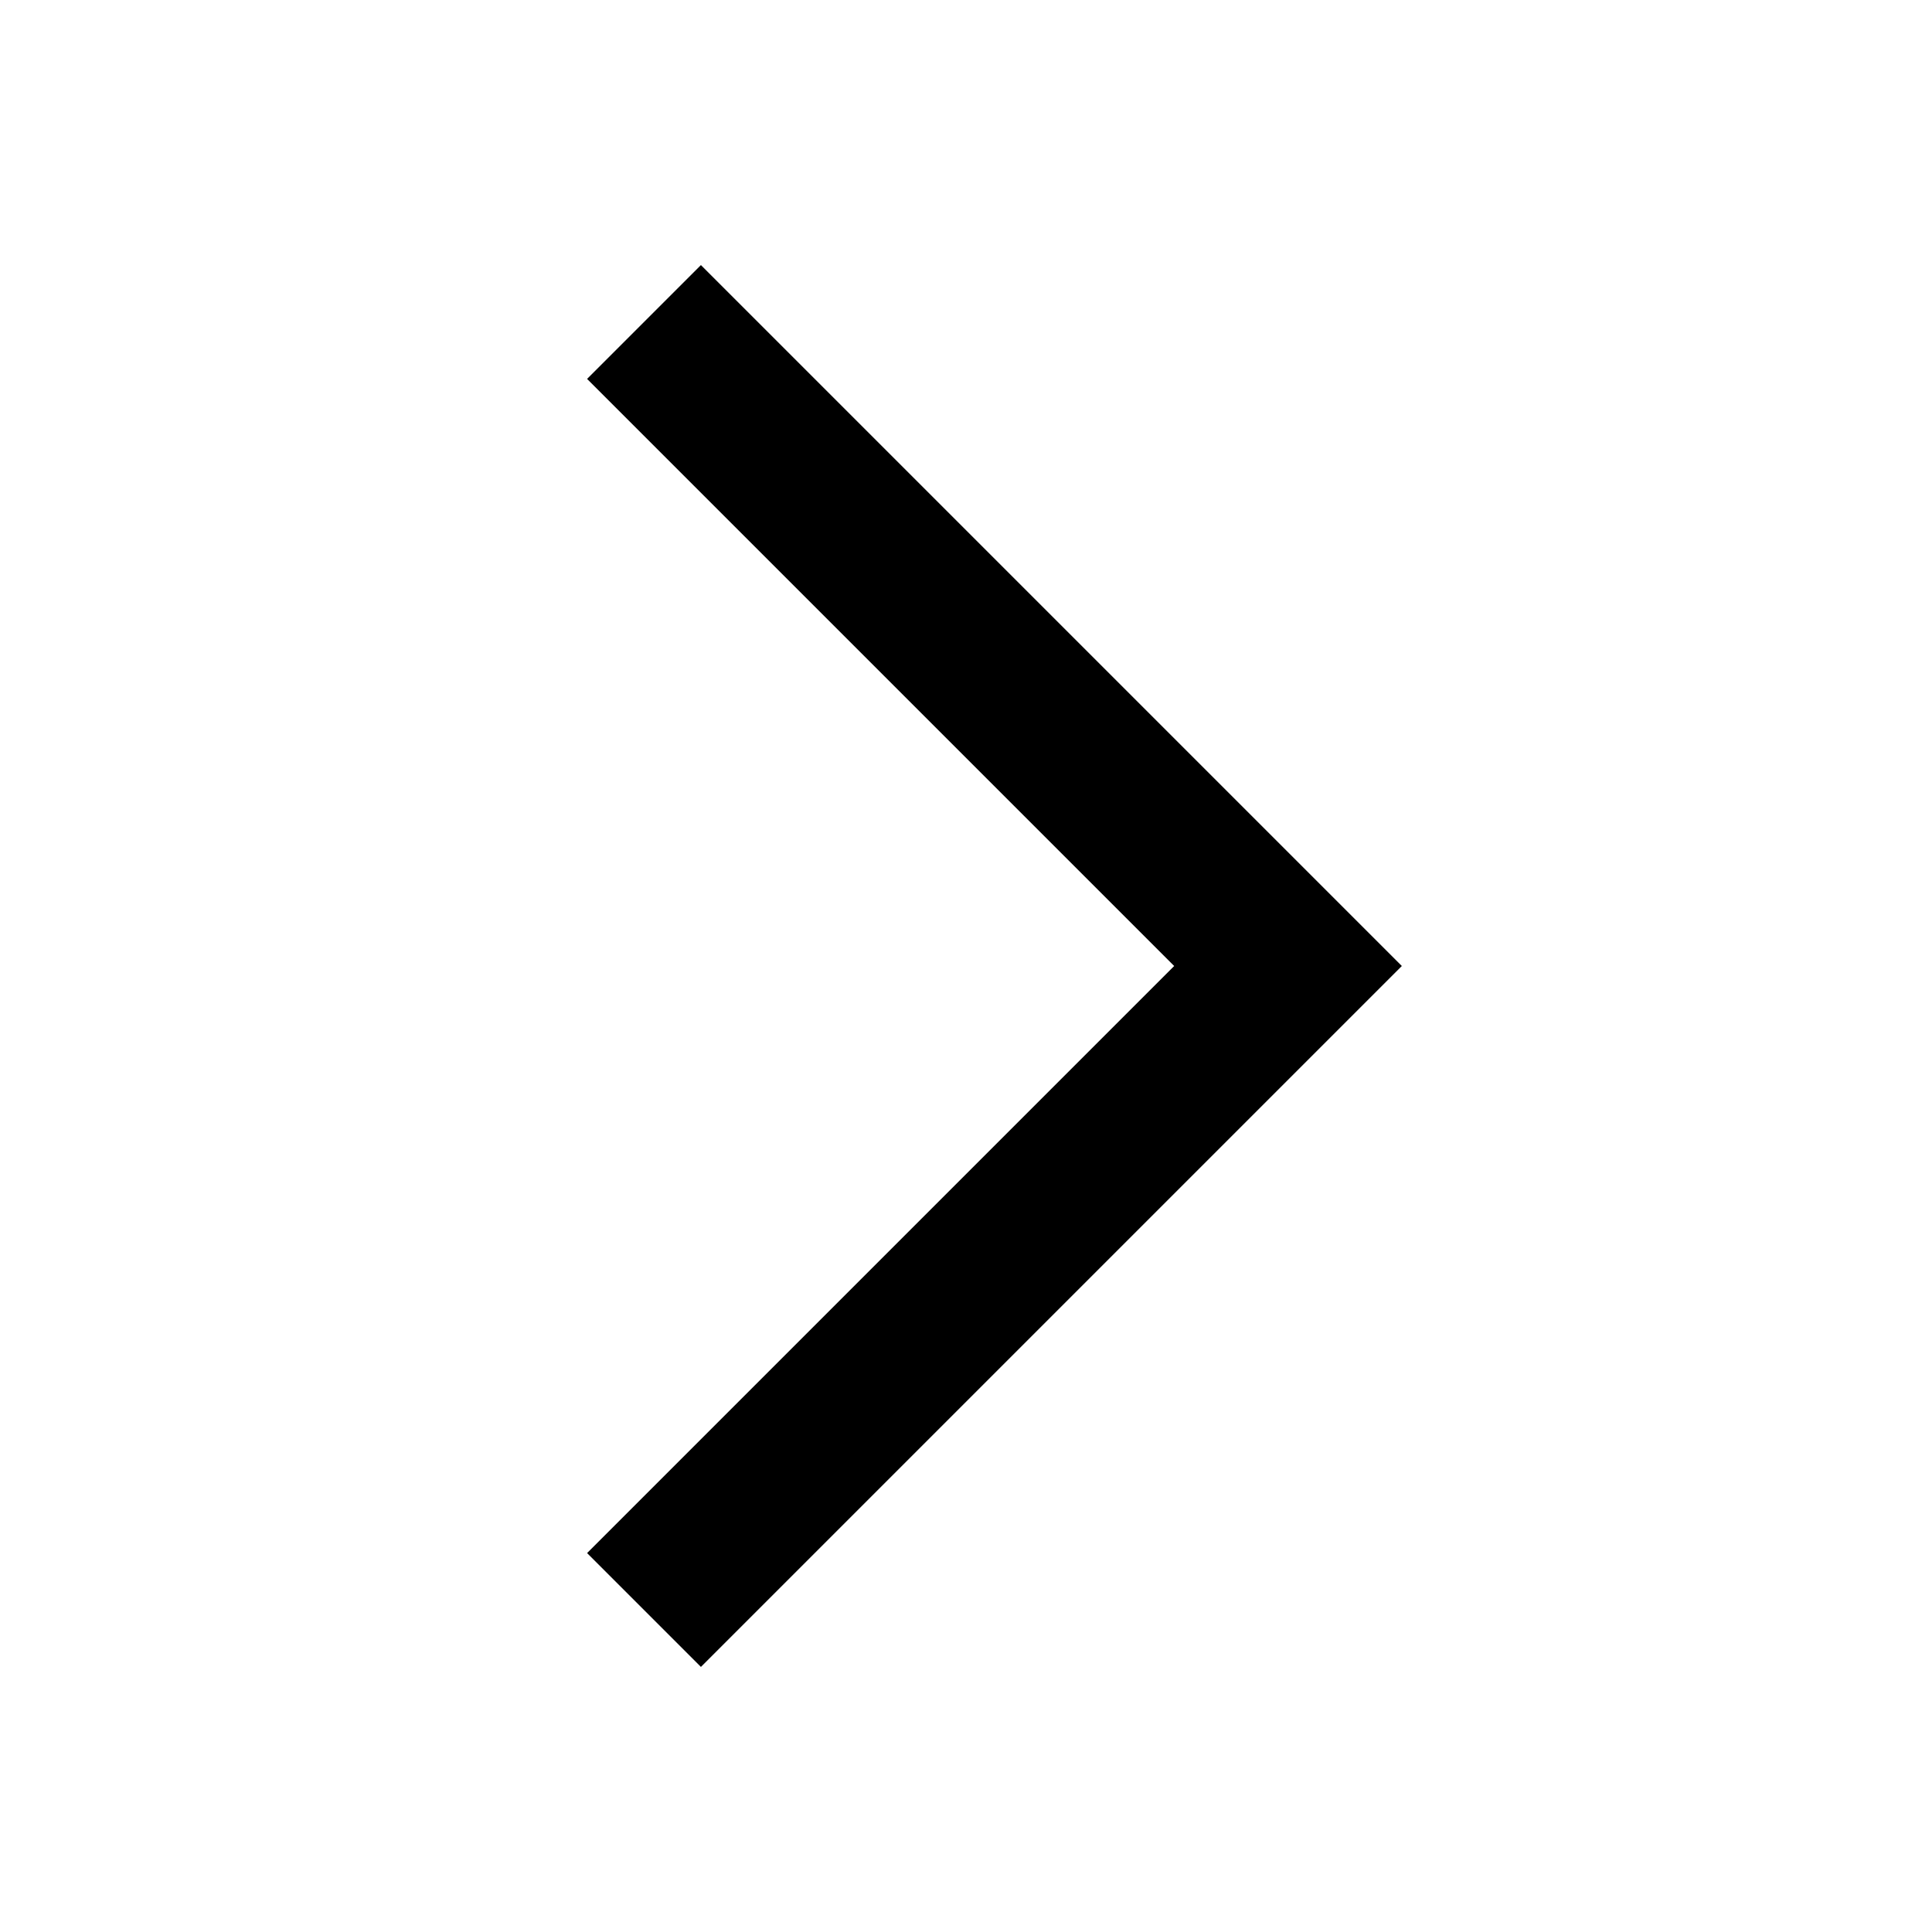
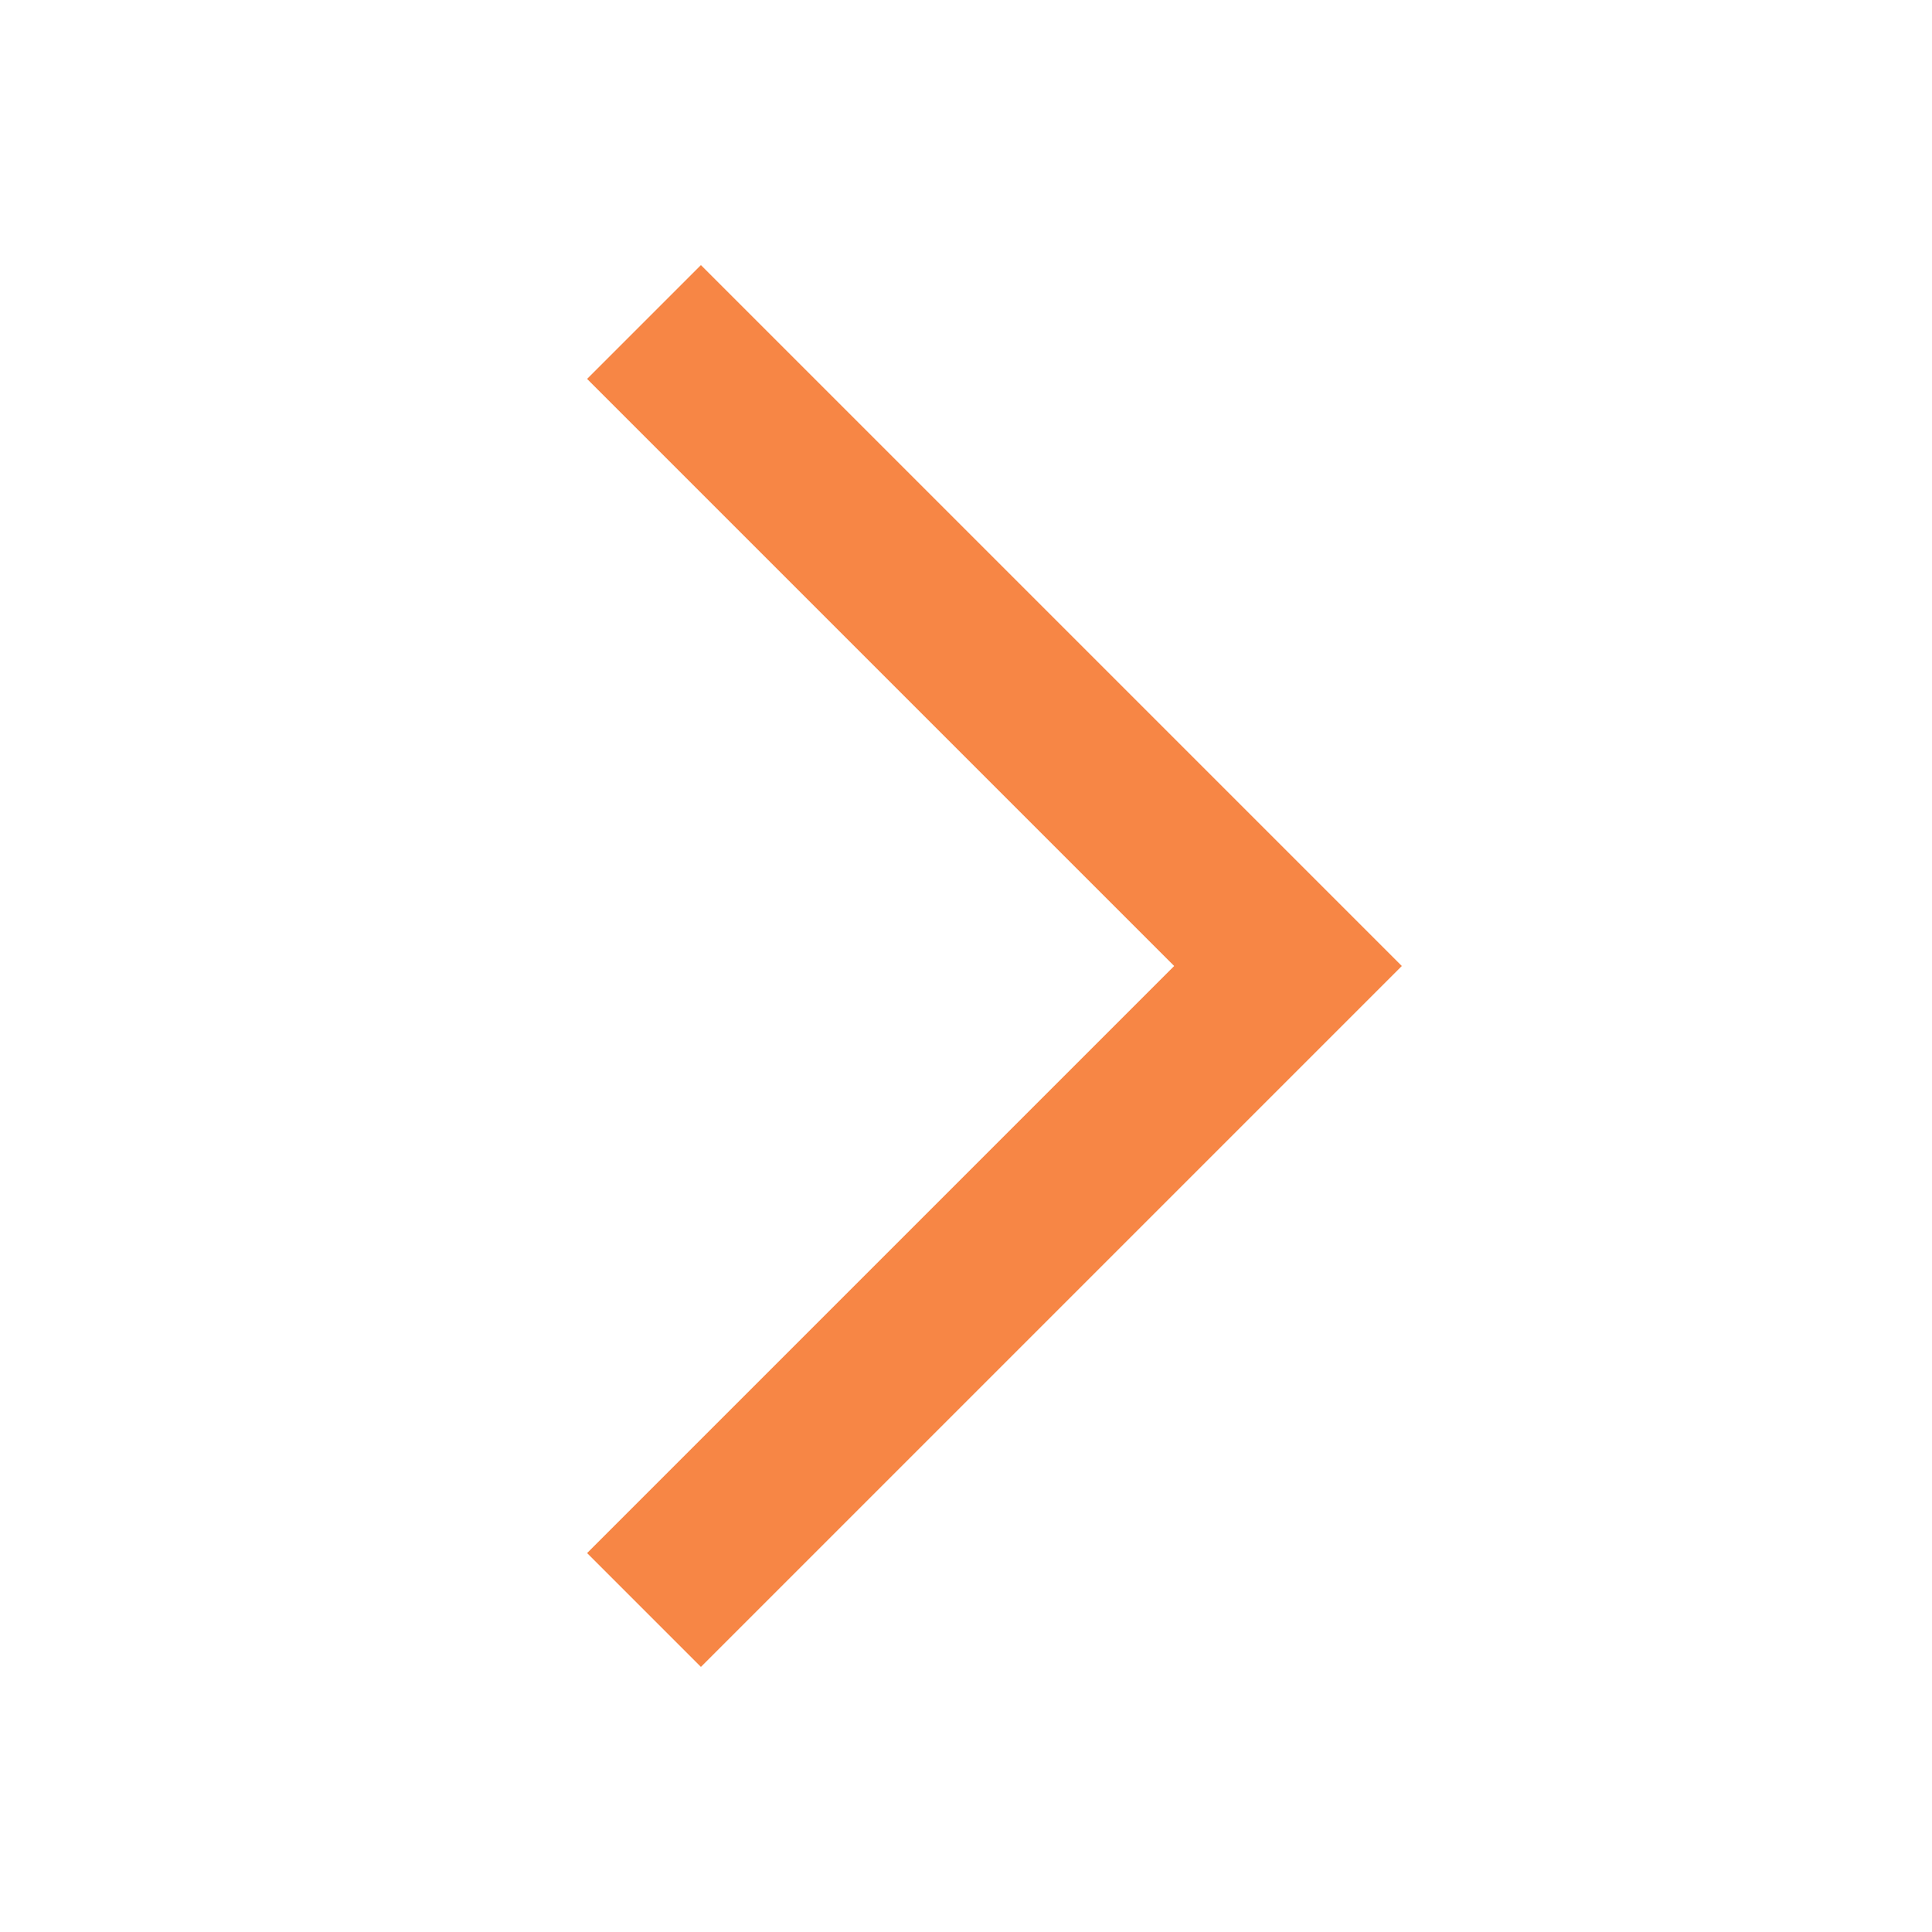
<svg xmlns="http://www.w3.org/2000/svg" width="24" height="24" viewBox="0 0 24 24">
-   <polygon points="7.293 4.707 14.586 12 7.293 19.293 8.707 20.707 17.414 12 8.707 3.293 7.293 4.707" />
+   <polygon points="7.293 4.707 14.586 12 7.293 19.293 8.707 20.707 17.414 12 8.707 3.293 7.293 4.707" fill="#f78645" />
</svg>
